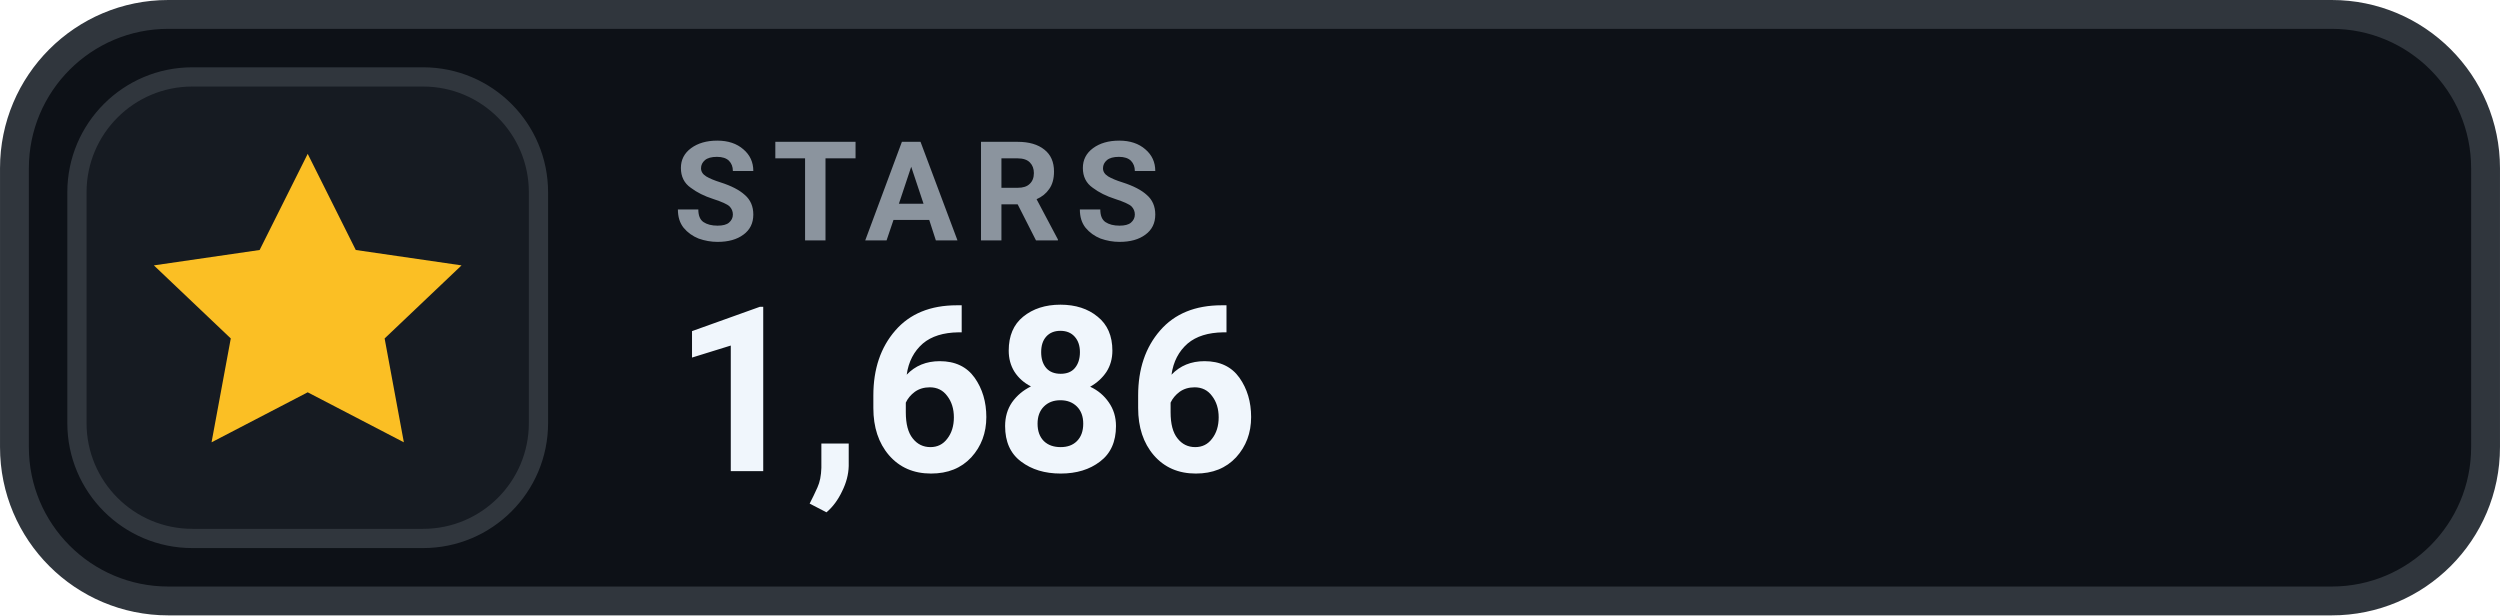
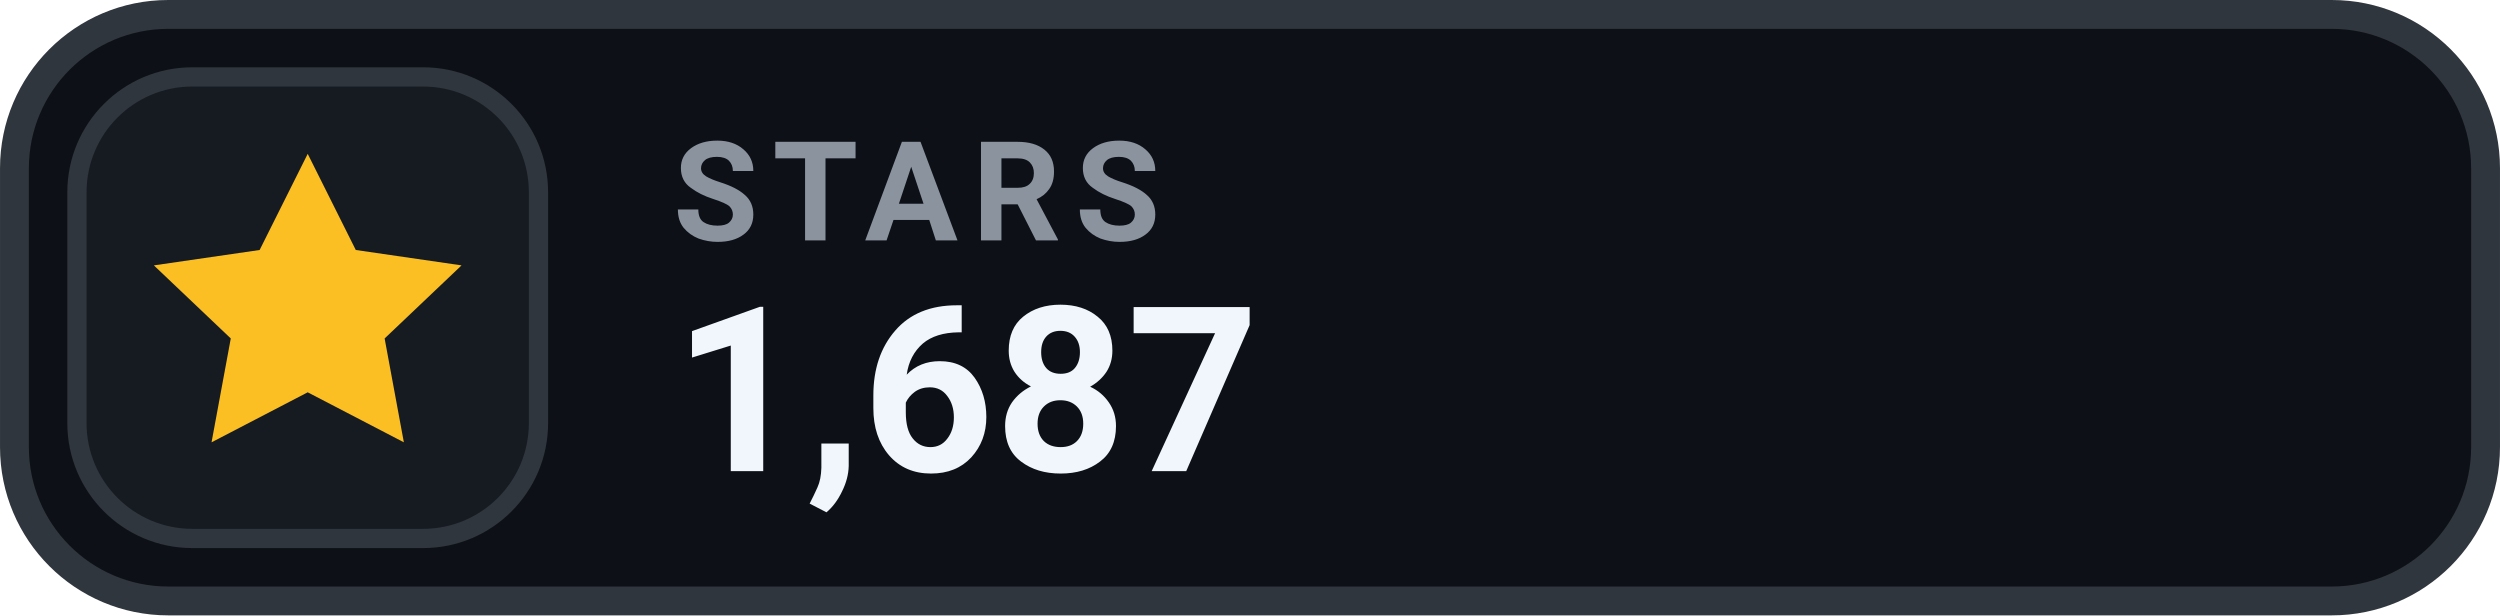
- <svg xmlns="http://www.w3.org/2000/svg" width="126" height="31.015" viewBox="0 0 130 32" role="img" aria-label="STARS 1,686">
+ <svg xmlns="http://www.w3.org/2000/svg" width="126" height="31.015" viewBox="0 0 130 32" role="img" aria-label="STARS 1,687">
  <rect x=".75" y=".75" width="128.5" height="30.5" rx="8" fill="#0D1117" stroke="#30363D" stroke-width="1.5" />
  <rect x="4" y="4" width="24" height="24" rx="6" fill="#161B22" stroke="#30363D" stroke-width="1" />
  <g transform="translate(16 16)" style="color:#FBBF24;">
    <path d="M0 -8 l2.5 5 5.5 .8 -4 3.8 1 5.4 -5 -2.6 -5 2.6 1 -5.4 -4 -3.8 5.5 -.8 Z" fill="currentColor" />
  </g>
  <text x="35" y="12.5" fill="#8B949E" font-family="-apple-system,BlinkMacSystemFont,'Segoe UI',Roboto,Helvetica,Arial,sans-serif" font-size="7.2" font-weight="700" letter-spacing=".75">STARS</text>
-   <text x="35" y="24.5" fill="#F0F6FC" font-family="-apple-system,BlinkMacSystemFont,'Segoe UI',Roboto,Helvetica,Arial,sans-serif" font-size="12" font-weight="700">1,686</text>
+   <text x="35" y="24.5" fill="#F0F6FC" font-family="-apple-system,BlinkMacSystemFont,'Segoe UI',Roboto,Helvetica,Arial,sans-serif" font-size="12" font-weight="700">1,687</text>
</svg>
